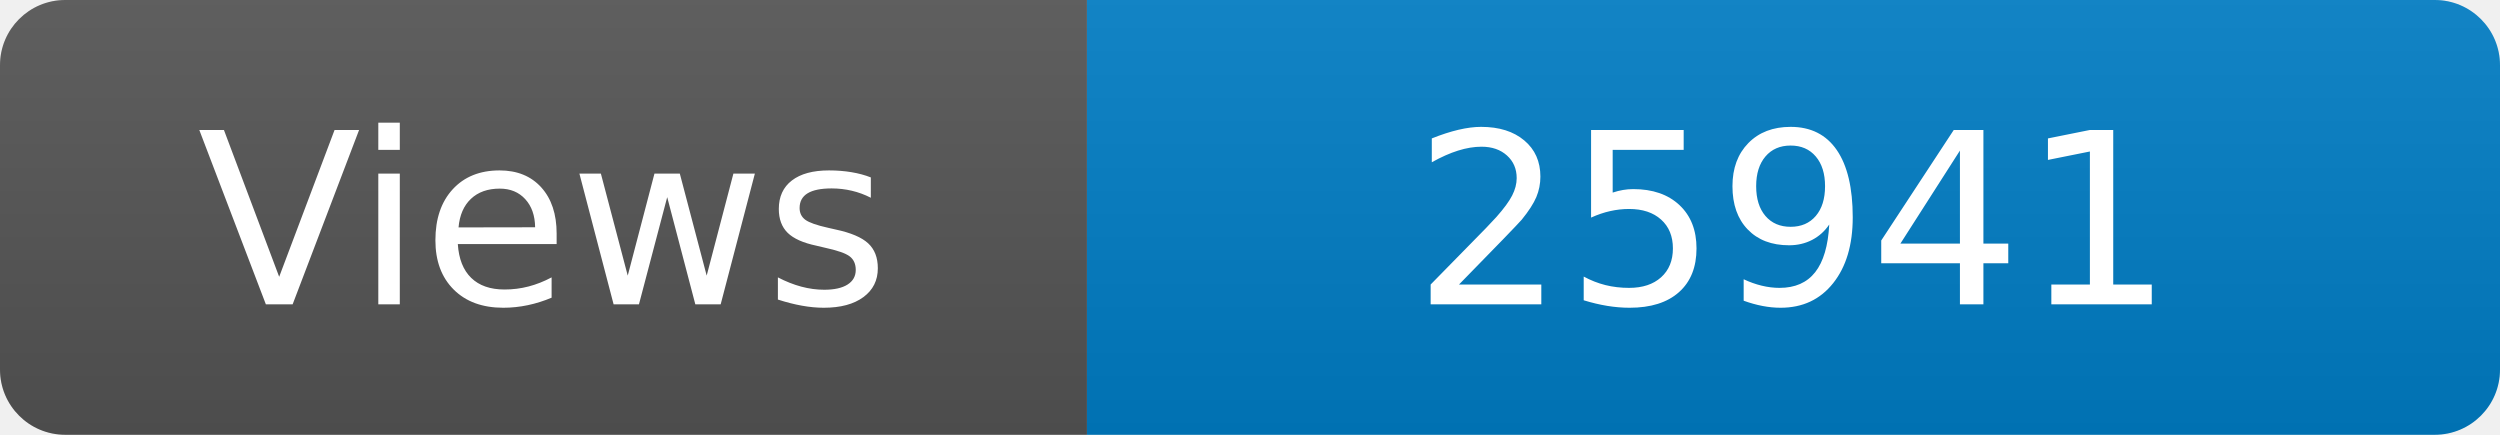
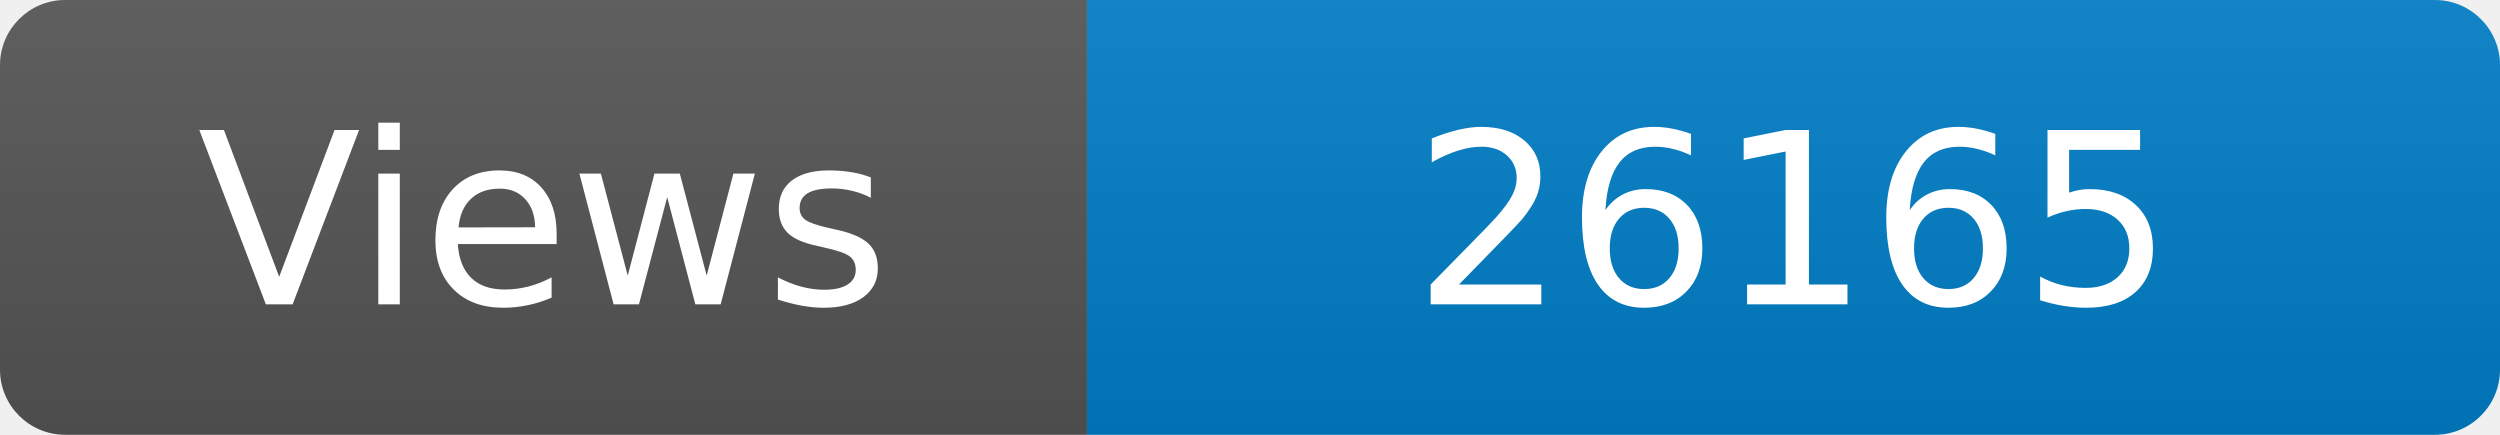
<svg xmlns="http://www.w3.org/2000/svg" width="115" height="20" role="img" aria-label="Maintained?: yes">
  <linearGradient id="s" x2="0" y2="100%">
    <stop offset="0" stop-color="#bbb" stop-opacity=".1" />
    <stop offset="1" stop-opacity=".1" />
  </linearGradient>
  <clipPath id="r">
    <rect width="115" height="20" rx="3" fill="#fff" />
  </clipPath>
  <g clip-path="url(#r)">
    <rect width="50" height="20" fill="#555" />
    <rect x="50" width="160" height="20" fill="#007ec6" />
    <rect width="115" height="20" fill="url(#s)" />
  </g>
  <g fill="#fff" text-anchor="middle" font-family="Verdana,Geneva,DejaVu Sans,sans-serif" font-size="110">
    <text x="250" y="140" transform="scale(.1)" fill="#fff">Views</text>
-     <text x="825" y="140" transform="scale(.1)" fill="#fff">25941</text>
+     <text x="825" y="140" transform="scale(.1)" fill="#fff">26165</text>
  </g>
</svg>
